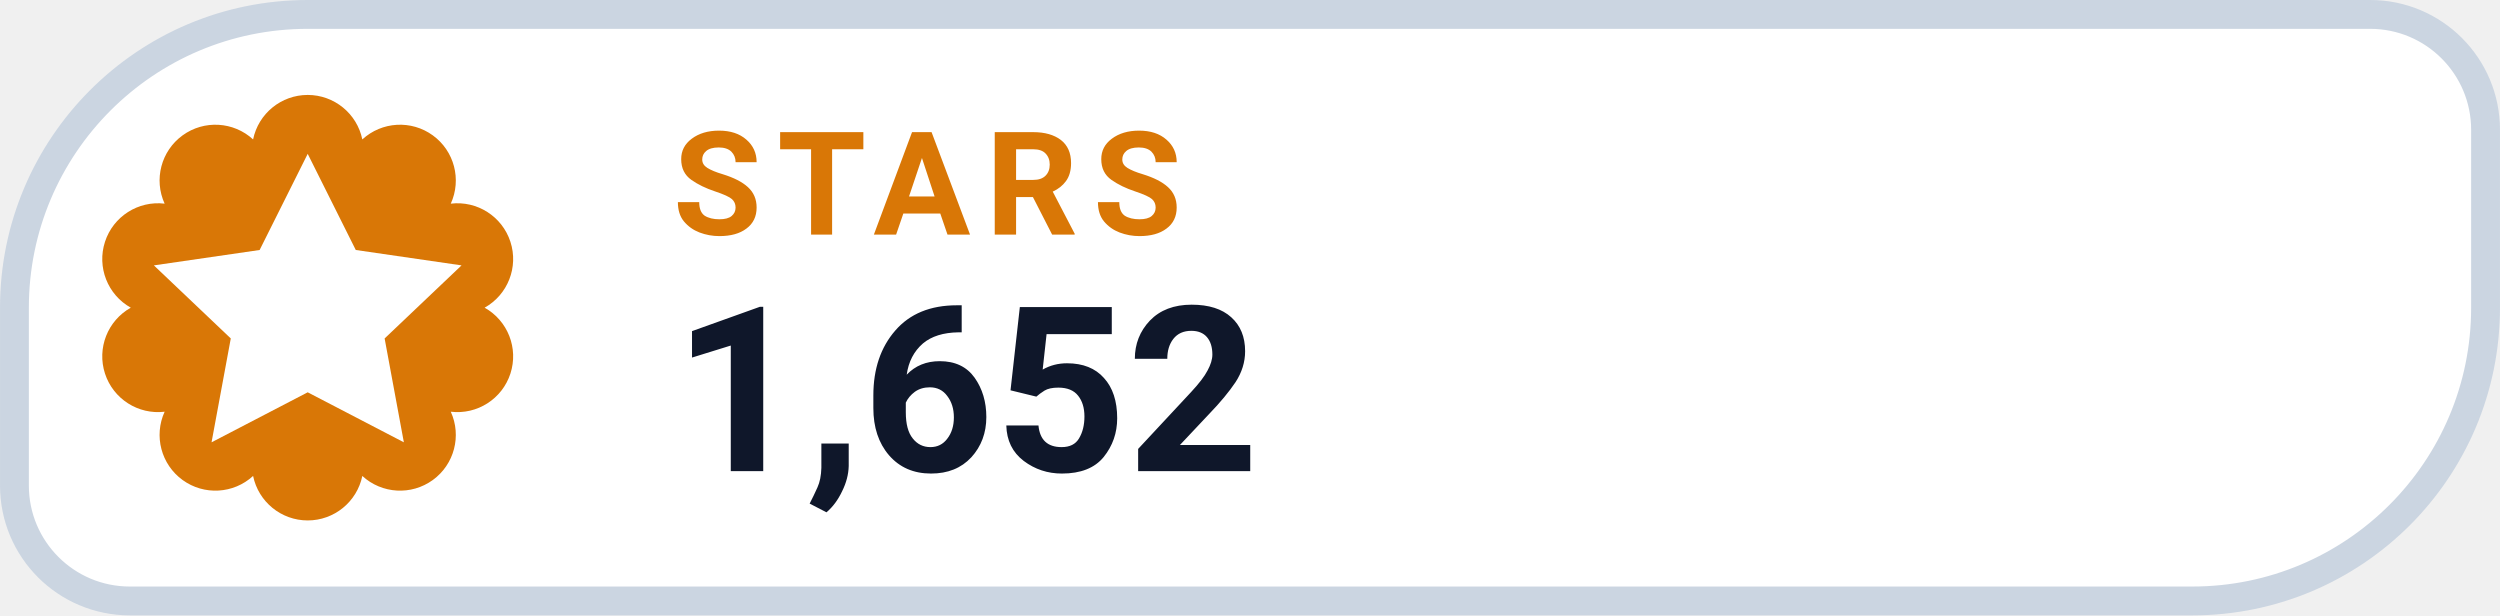
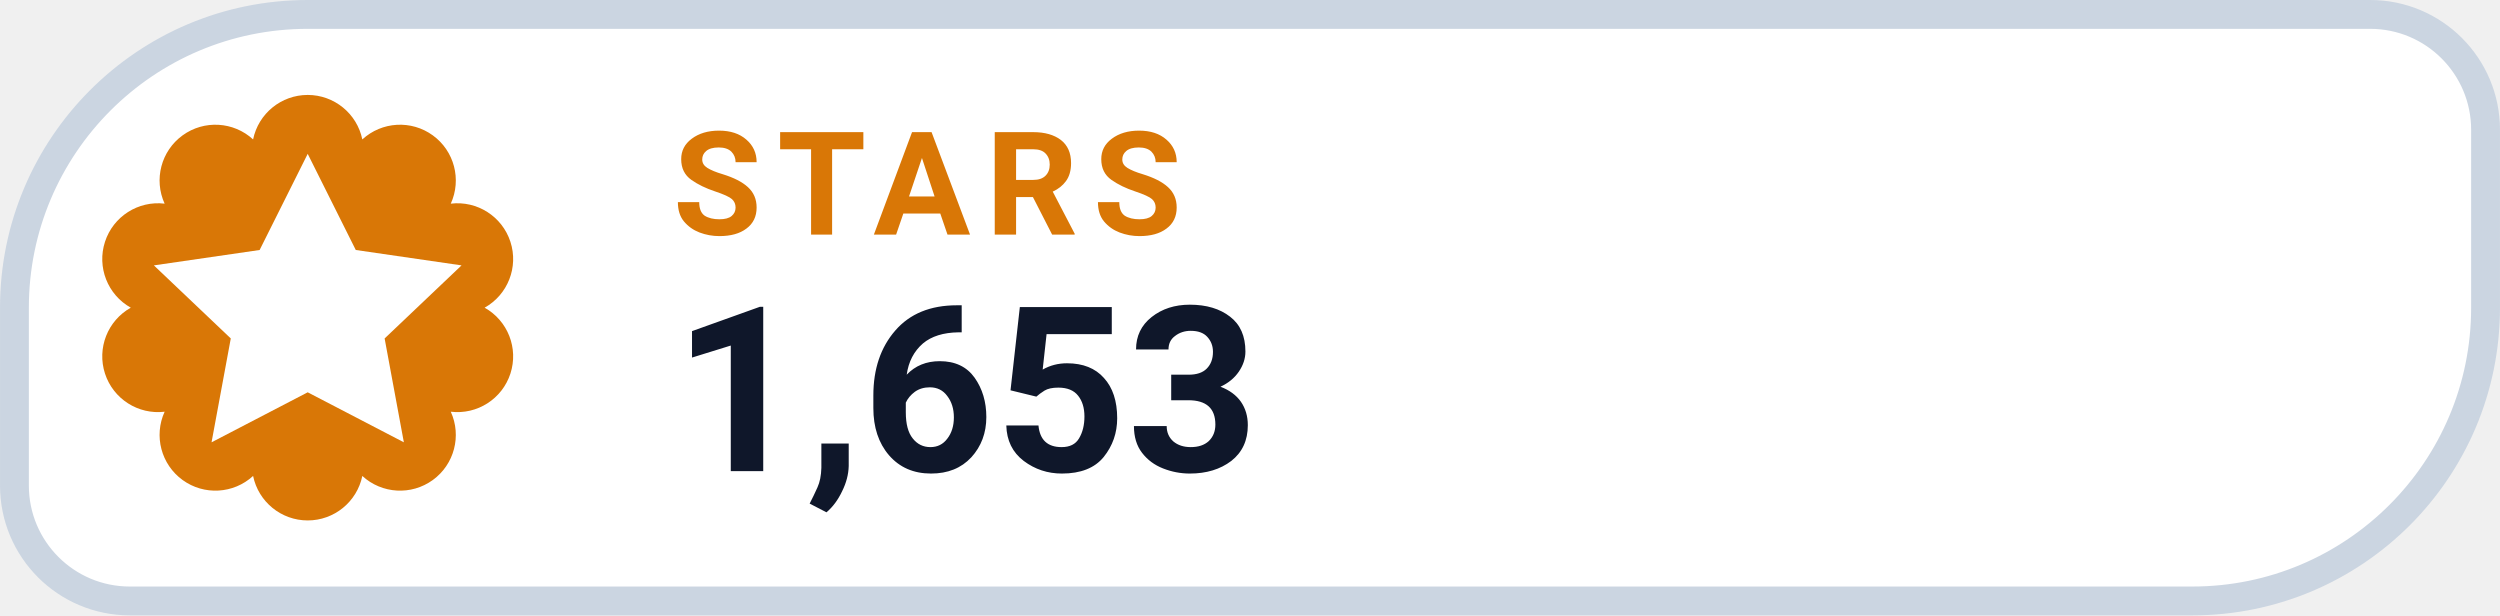
- <svg xmlns="http://www.w3.org/2000/svg" width="126" height="31.015" viewBox="0 0 130 32" role="img" aria-label="STARS 1,652">
+ <svg xmlns="http://www.w3.org/2000/svg" width="126" height="31.015" viewBox="0 0 130 32" role="img" aria-label="STARS 1,653">
  <path d="M 16.00 0.75 H 123.25 A 6.00 6.00 0 0 1 129.25 6.75 V 16.00 A 15.25 15.25 0 0 1 114.00 31.25 H 6.75 A 6.00 6.00 0 0 1 0.75 25.25 V 16.00 A 15.25 15.25 0 0 1 16.00 0.75 Z" fill="#FFFFFF" stroke="#CBD5E1" stroke-width="1.5" />
  <path d="M 13.16 7.25 A 2.90 2.90 0 0 1 18.84 7.25 A 2.90 2.90 0 0 1 23.44 10.59 A 2.90 2.90 0 0 1 25.20 16.00 A 2.90 2.90 0 0 1 23.44 21.41 A 2.90 2.90 0 0 1 18.84 24.75 A 2.90 2.90 0 0 1 13.16 24.75 A 2.90 2.90 0 0 1 8.56 21.41 A 2.90 2.90 0 0 1 6.80 16.00 A 2.90 2.90 0 0 1 8.56 10.59 A 2.90 2.90 0 0 1 13.16 7.25 Z" fill="#D97706" />
  <g transform="translate(16 16)" style="color:#FFFFFF;">
    <path d="M0 -8 l2.5 5 5.5 .8 -4 3.8 1 5.4 -5 -2.6 -5 2.6 1 -5.4 -4 -3.8 5.5 -.8 Z" fill="currentColor" />
  </g>
  <text x="35" y="12.2" fill="#D97706" font-family="-apple-system,BlinkMacSystemFont,'Segoe UI',Roboto,Helvetica,Arial,sans-serif" font-size="7.5" font-weight="700" letter-spacing=".8">STARS</text>
-   <text x="35" y="24.5" fill="#0F172A" font-family="-apple-system,BlinkMacSystemFont,'Segoe UI',Roboto,Helvetica,Arial,sans-serif" font-size="12" font-weight="750">1,652</text>
+   <text x="35" y="24.5" fill="#0F172A" font-family="-apple-system,BlinkMacSystemFont,'Segoe UI',Roboto,Helvetica,Arial,sans-serif" font-size="12" font-weight="750">1,653</text>
</svg>
